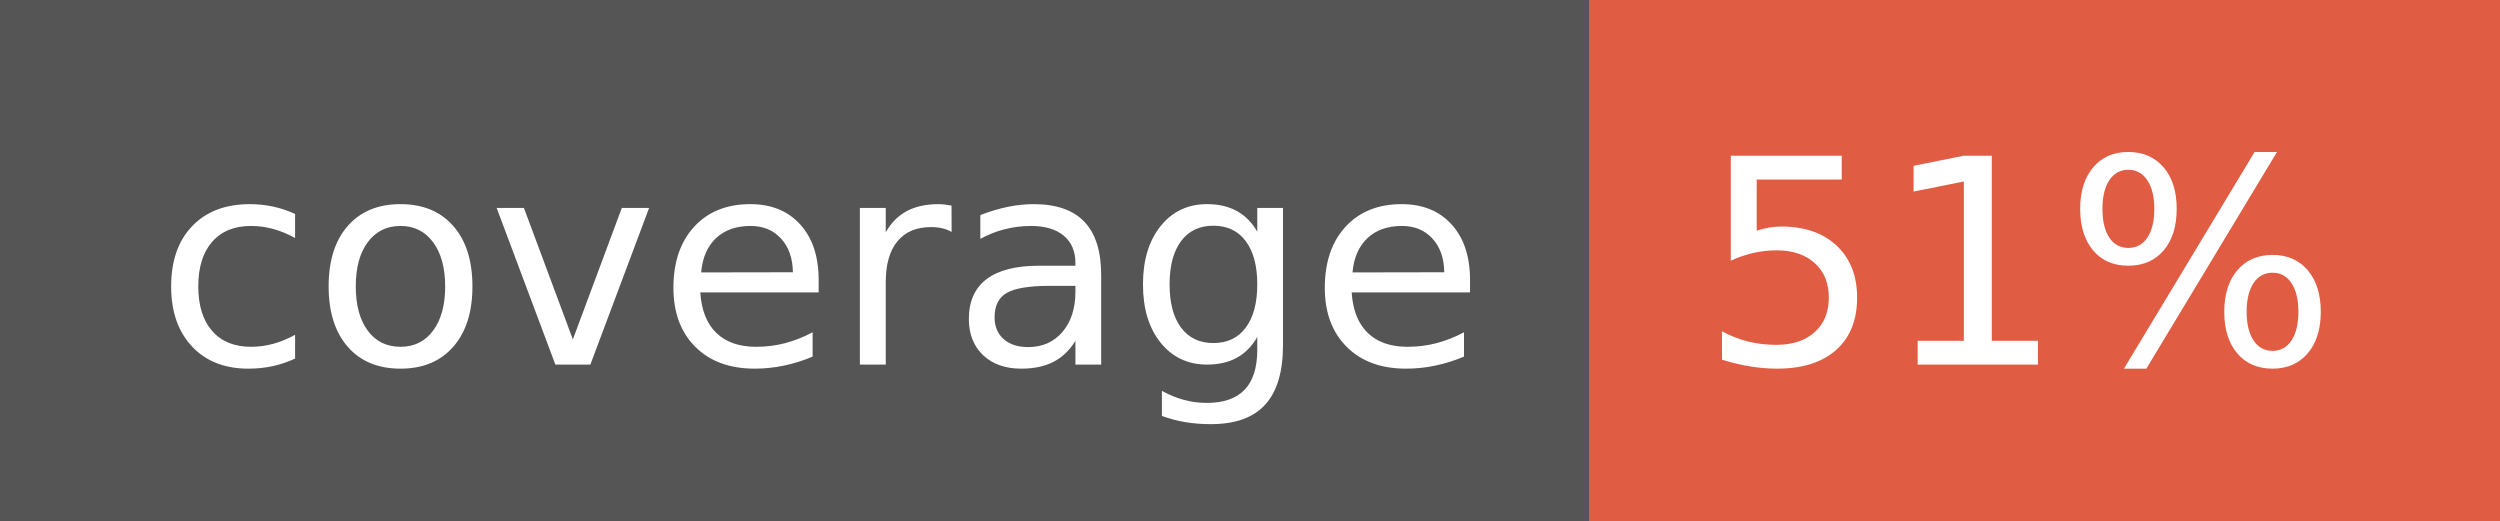
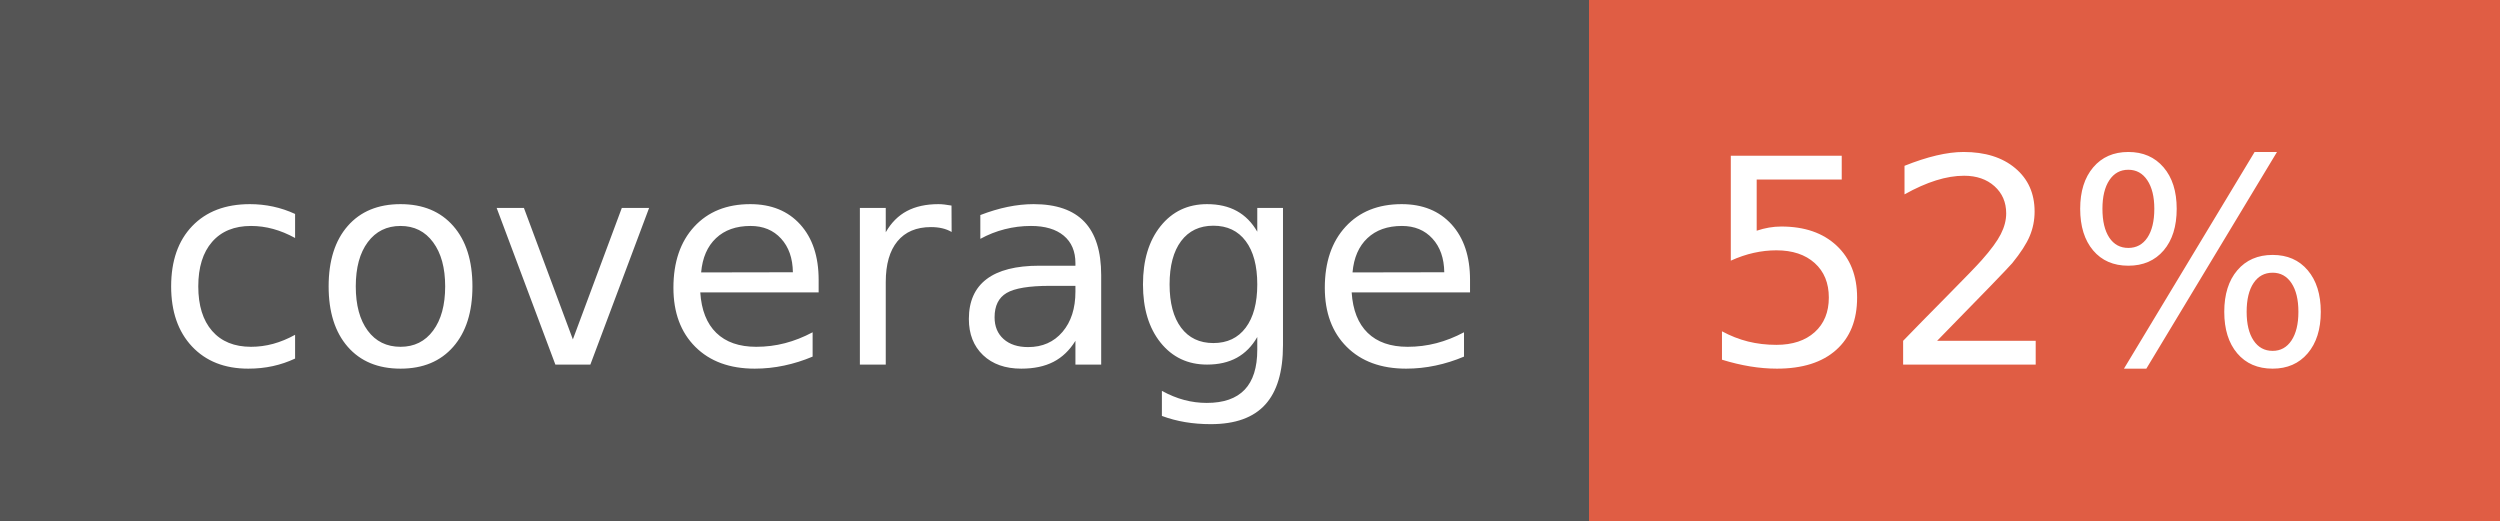
- <svg xmlns="http://www.w3.org/2000/svg" width="96" height="20" role="img" aria-label="coverage: 51%">
+ <svg xmlns="http://www.w3.org/2000/svg" width="96" height="20" role="img" aria-label="coverage: 52%">
  <g shape-rendering="crispEdges">
    <rect width="61" height="20" fill="#555" />
    <rect x="61" width="35" height="20" fill="#e05d44" />
  </g>
  <g fill="#fff" text-anchor="middle" font-family="Verdana,Geneva,DejaVu Sans,sans-serif" text-rendering="geometricPrecision" font-size="110">
    <text x="315" y="140" transform="scale(.1)" fill="#fff" textLength="510">coverage</text>
-     <text x="775" y="140" transform="scale(.1)" fill="#fff" textLength="250">51%</text>
+     <text x="775" y="140" transform="scale(.1)" fill="#fff" textLength="250">52%</text>
  </g>
</svg>
